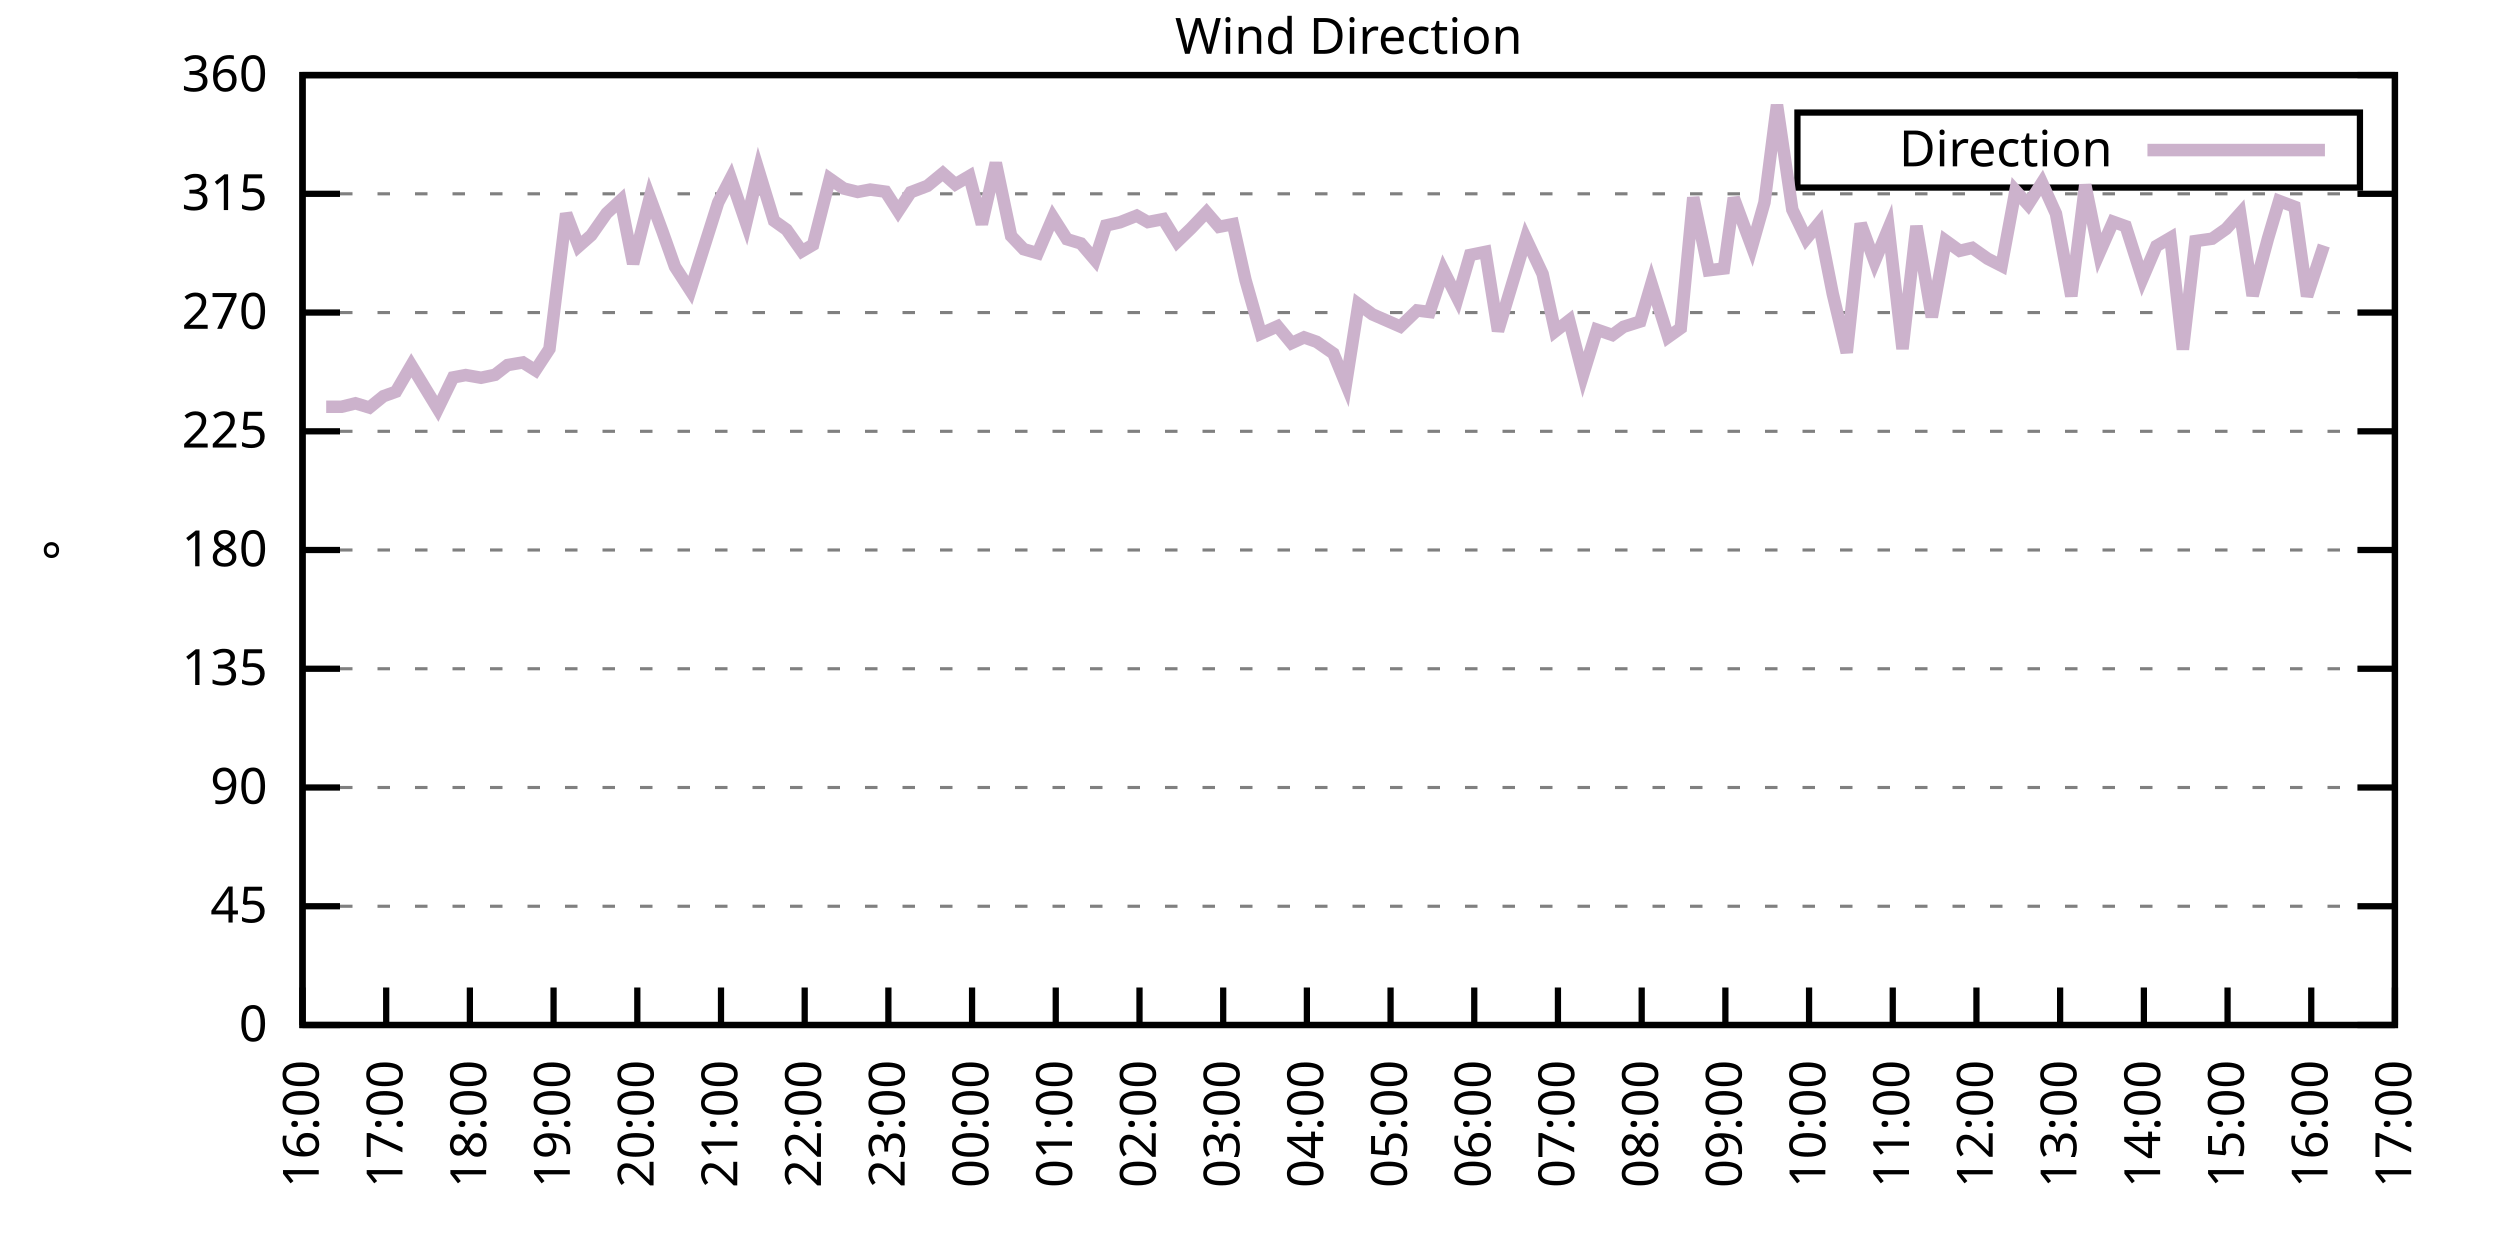
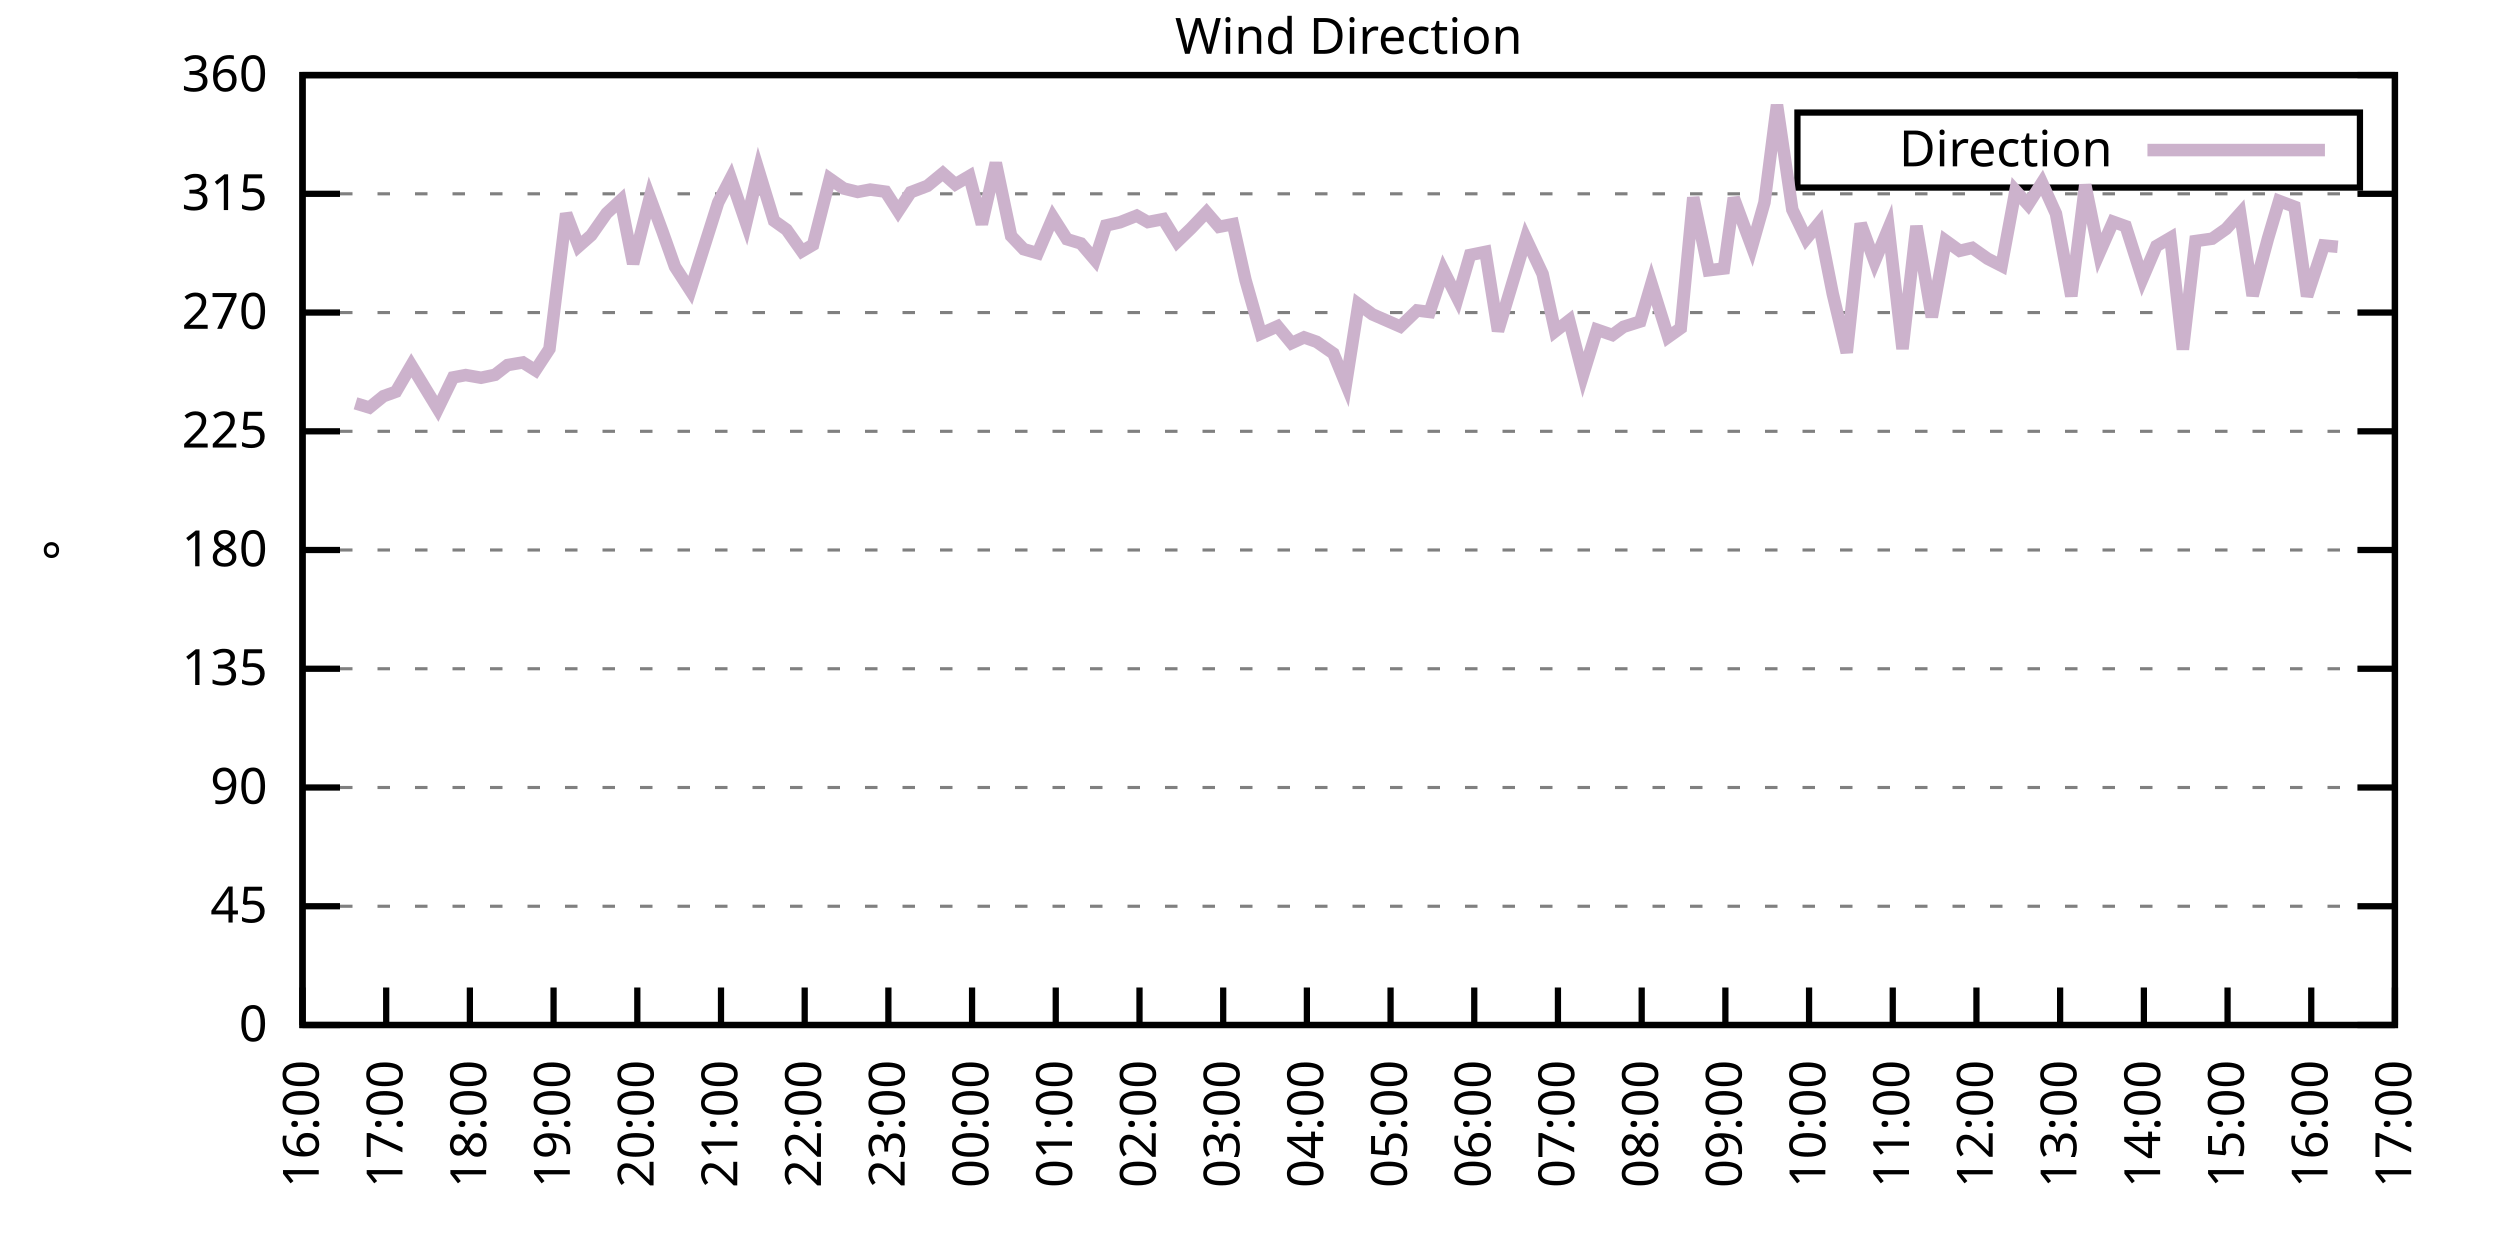
<svg xmlns="http://www.w3.org/2000/svg" xmlns:xlink="http://www.w3.org/1999/xlink" width="400" height="200" viewBox="0 0 400 200">
  <g id="gnuplot_canvas">
    <rect x="0" y="0" width="400" height="200" fill="none" />
    <defs>
      <circle id="gpDot" r="0.5" stroke-width="0.5" stroke="currentColor" />
      <path id="gpPt0" stroke-width="0.333" stroke="currentColor" d="M-1,0 h2 M0,-1 v2" />
      <path id="gpPt1" stroke-width="0.333" stroke="currentColor" d="M-1,-1 L1,1 M1,-1 L-1,1" />
      <path id="gpPt2" stroke-width="0.333" stroke="currentColor" d="M-1,0 L1,0 M0,-1 L0,1 M-1,-1 L1,1 M-1,1 L1,-1" />
      <rect id="gpPt3" stroke-width="0.333" stroke="currentColor" x="-1" y="-1" width="2" height="2" />
      <rect id="gpPt4" stroke-width="0.333" stroke="currentColor" fill="currentColor" x="-1" y="-1" width="2" height="2" />
      <circle id="gpPt5" stroke-width="0.333" stroke="currentColor" cx="0" cy="0" r="1" />
      <use xlink:href="#gpPt5" id="gpPt6" fill="currentColor" stroke="none" />
      <path id="gpPt7" stroke-width="0.333" stroke="currentColor" d="M0,-1.33 L-1.33,0.67 L1.33,0.67 z" />
      <use xlink:href="#gpPt7" id="gpPt8" fill="currentColor" stroke="none" />
      <use xlink:href="#gpPt7" id="gpPt9" stroke="currentColor" transform="rotate(180)" />
      <use xlink:href="#gpPt9" id="gpPt10" fill="currentColor" stroke="none" />
      <use xlink:href="#gpPt3" id="gpPt11" stroke="currentColor" transform="rotate(45)" />
      <use xlink:href="#gpPt11" id="gpPt12" fill="currentColor" stroke="none" />
      <path id="gpPt13" stroke-width="0.333" stroke="currentColor" d="M0,1.330 L1.265,0.411 L0.782,-1.067 L-0.782,-1.076 L-1.265,0.411 z" />
      <use xlink:href="#gpPt13" id="gpPt14" fill="currentColor" stroke="none" />
      <filter id="textbox" filterUnits="objectBoundingBox" x="0" y="0" height="1" width="1">
        <feFlood flood-color="white" flood-opacity="1" result="bgnd" />
        <feComposite in="SourceGraphic" in2="bgnd" operator="atop" />
      </filter>
      <filter id="greybox" filterUnits="objectBoundingBox" x="0" y="0" height="1" width="1">
        <feFlood flood-color="lightgrey" flood-opacity="1" result="grey" />
        <feComposite in="SourceGraphic" in2="grey" operator="atop" />
      </filter>
    </defs>
    <g fill="none" color="white" stroke="currentColor" stroke-width="1.00" stroke-linecap="butt" stroke-linejoin="miter">
</g>
    <g fill="none" color="black" stroke="currentColor" stroke-width="1.00" stroke-linecap="butt" stroke-linejoin="miter">
      <g stroke="none" shape-rendering="crispEdges">
        <polygon fill="rgb(255, 255, 255)" points="48.40,164.00 383.18,164.00 383.18,12.02 48.40,12.02 " />
      </g>
    </g>
    <g fill="none" color="black" stroke="currentColor" stroke-width="1.00" stroke-linecap="butt" stroke-linejoin="miter">
</g>
    <g fill="none" color="black" stroke="black" stroke-width="0.50" stroke-linecap="butt" stroke-linejoin="miter">
</g>
    <g fill="none" color="gray" stroke="currentColor" stroke-width="0.50" stroke-linecap="butt" stroke-linejoin="miter">
      <path stroke="gray" stroke-dasharray="2,4" class="gridline" d="M48.40,164.00 L383.19,164.00  " />
    </g>
    <g fill="none" color="gray" stroke="gray" stroke-width="1.00" stroke-linecap="butt" stroke-linejoin="miter">
</g>
    <g fill="none" color="black" stroke="currentColor" stroke-width="1.00" stroke-linecap="butt" stroke-linejoin="miter">
      <path stroke="black" d="M48.40,164.00 L54.40,164.00 M383.19,164.00 L377.19,164.00  " />
      <g transform="translate(42.80,166.60)" stroke="none" fill="black" font-family="Sans" font-size="8.00" text-anchor="end">
        <text>
          <tspan font-family="Sans"> 0</tspan>
        </text>
      </g>
    </g>
    <g fill="none" color="black" stroke="currentColor" stroke-width="1.00" stroke-linecap="butt" stroke-linejoin="miter">
</g>
    <g fill="none" color="black" stroke="black" stroke-width="0.50" stroke-linecap="butt" stroke-linejoin="miter">
</g>
    <g fill="none" color="gray" stroke="currentColor" stroke-width="0.50" stroke-linecap="butt" stroke-linejoin="miter">
      <path stroke="gray" stroke-dasharray="2,4" class="gridline" d="M48.40,145.00 L383.19,145.00  " />
    </g>
    <g fill="none" color="gray" stroke="gray" stroke-width="1.00" stroke-linecap="butt" stroke-linejoin="miter">
</g>
    <g fill="none" color="black" stroke="currentColor" stroke-width="1.00" stroke-linecap="butt" stroke-linejoin="miter">
      <path stroke="black" d="M48.40,145.00 L54.40,145.00 M383.19,145.00 L377.19,145.00  " />
      <g transform="translate(42.80,147.60)" stroke="none" fill="black" font-family="Sans" font-size="8.00" text-anchor="end">
        <text>
          <tspan font-family="Sans"> 45</tspan>
        </text>
      </g>
    </g>
    <g fill="none" color="black" stroke="currentColor" stroke-width="1.00" stroke-linecap="butt" stroke-linejoin="miter">
</g>
    <g fill="none" color="black" stroke="black" stroke-width="0.50" stroke-linecap="butt" stroke-linejoin="miter">
</g>
    <g fill="none" color="gray" stroke="currentColor" stroke-width="0.50" stroke-linecap="butt" stroke-linejoin="miter">
      <path stroke="gray" stroke-dasharray="2,4" class="gridline" d="M48.40,126.00 L383.19,126.00  " />
    </g>
    <g fill="none" color="gray" stroke="gray" stroke-width="1.00" stroke-linecap="butt" stroke-linejoin="miter">
</g>
    <g fill="none" color="black" stroke="currentColor" stroke-width="1.00" stroke-linecap="butt" stroke-linejoin="miter">
      <path stroke="black" d="M48.40,126.00 L54.40,126.00 M383.19,126.00 L377.19,126.00  " />
      <g transform="translate(42.80,128.60)" stroke="none" fill="black" font-family="Sans" font-size="8.00" text-anchor="end">
        <text>
          <tspan font-family="Sans"> 90</tspan>
        </text>
      </g>
    </g>
    <g fill="none" color="black" stroke="currentColor" stroke-width="1.00" stroke-linecap="butt" stroke-linejoin="miter">
</g>
    <g fill="none" color="black" stroke="black" stroke-width="0.50" stroke-linecap="butt" stroke-linejoin="miter">
</g>
    <g fill="none" color="gray" stroke="currentColor" stroke-width="0.50" stroke-linecap="butt" stroke-linejoin="miter">
      <path stroke="gray" stroke-dasharray="2,4" class="gridline" d="M48.40,107.00 L383.19,107.00  " />
    </g>
    <g fill="none" color="gray" stroke="gray" stroke-width="1.00" stroke-linecap="butt" stroke-linejoin="miter">
</g>
    <g fill="none" color="black" stroke="currentColor" stroke-width="1.00" stroke-linecap="butt" stroke-linejoin="miter">
      <path stroke="black" d="M48.40,107.00 L54.40,107.00 M383.19,107.00 L377.19,107.00  " />
      <g transform="translate(42.80,109.60)" stroke="none" fill="black" font-family="Sans" font-size="8.00" text-anchor="end">
        <text>
          <tspan font-family="Sans"> 135</tspan>
        </text>
      </g>
    </g>
    <g fill="none" color="black" stroke="currentColor" stroke-width="1.00" stroke-linecap="butt" stroke-linejoin="miter">
</g>
    <g fill="none" color="black" stroke="black" stroke-width="0.50" stroke-linecap="butt" stroke-linejoin="miter">
</g>
    <g fill="none" color="gray" stroke="currentColor" stroke-width="0.50" stroke-linecap="butt" stroke-linejoin="miter">
      <path stroke="gray" stroke-dasharray="2,4" class="gridline" d="M48.40,88.00 L383.19,88.00  " />
    </g>
    <g fill="none" color="gray" stroke="gray" stroke-width="1.00" stroke-linecap="butt" stroke-linejoin="miter">
</g>
    <g fill="none" color="black" stroke="currentColor" stroke-width="1.00" stroke-linecap="butt" stroke-linejoin="miter">
      <path stroke="black" d="M48.40,88.00 L54.40,88.00 M383.19,88.00 L377.19,88.00  " />
      <g transform="translate(42.80,90.60)" stroke="none" fill="black" font-family="Sans" font-size="8.00" text-anchor="end">
        <text>
          <tspan font-family="Sans"> 180</tspan>
        </text>
      </g>
    </g>
    <g fill="none" color="black" stroke="currentColor" stroke-width="1.00" stroke-linecap="butt" stroke-linejoin="miter">
</g>
    <g fill="none" color="black" stroke="black" stroke-width="0.50" stroke-linecap="butt" stroke-linejoin="miter">
</g>
    <g fill="none" color="gray" stroke="currentColor" stroke-width="0.50" stroke-linecap="butt" stroke-linejoin="miter">
      <path stroke="gray" stroke-dasharray="2,4" class="gridline" d="M48.40,69.01 L383.19,69.01  " />
    </g>
    <g fill="none" color="gray" stroke="gray" stroke-width="1.00" stroke-linecap="butt" stroke-linejoin="miter">
</g>
    <g fill="none" color="black" stroke="currentColor" stroke-width="1.00" stroke-linecap="butt" stroke-linejoin="miter">
      <path stroke="black" d="M48.40,69.01 L54.40,69.01 M383.19,69.01 L377.19,69.01  " />
      <g transform="translate(42.80,71.61)" stroke="none" fill="black" font-family="Sans" font-size="8.00" text-anchor="end">
        <text>
          <tspan font-family="Sans"> 225</tspan>
        </text>
      </g>
    </g>
    <g fill="none" color="black" stroke="currentColor" stroke-width="1.00" stroke-linecap="butt" stroke-linejoin="miter">
</g>
    <g fill="none" color="black" stroke="black" stroke-width="0.50" stroke-linecap="butt" stroke-linejoin="miter">
</g>
    <g fill="none" color="gray" stroke="currentColor" stroke-width="0.50" stroke-linecap="butt" stroke-linejoin="miter">
      <path stroke="gray" stroke-dasharray="2,4" class="gridline" d="M48.40,50.01 L383.19,50.01  " />
    </g>
    <g fill="none" color="gray" stroke="gray" stroke-width="1.00" stroke-linecap="butt" stroke-linejoin="miter">
</g>
    <g fill="none" color="black" stroke="currentColor" stroke-width="1.00" stroke-linecap="butt" stroke-linejoin="miter">
      <path stroke="black" d="M48.40,50.01 L54.40,50.01 M383.19,50.01 L377.19,50.01  " />
      <g transform="translate(42.80,52.61)" stroke="none" fill="black" font-family="Sans" font-size="8.00" text-anchor="end">
        <text>
          <tspan font-family="Sans"> 270</tspan>
        </text>
      </g>
    </g>
    <g fill="none" color="black" stroke="currentColor" stroke-width="1.00" stroke-linecap="butt" stroke-linejoin="miter">
</g>
    <g fill="none" color="black" stroke="black" stroke-width="0.50" stroke-linecap="butt" stroke-linejoin="miter">
</g>
    <g fill="none" color="gray" stroke="currentColor" stroke-width="0.50" stroke-linecap="butt" stroke-linejoin="miter">
      <path stroke="gray" stroke-dasharray="2,4" class="gridline" d="M48.40,31.01 L383.19,31.01  " />
    </g>
    <g fill="none" color="gray" stroke="gray" stroke-width="1.00" stroke-linecap="butt" stroke-linejoin="miter">
</g>
    <g fill="none" color="black" stroke="currentColor" stroke-width="1.00" stroke-linecap="butt" stroke-linejoin="miter">
      <path stroke="black" d="M48.40,31.01 L54.40,31.01 M383.19,31.01 L377.19,31.01  " />
      <g transform="translate(42.80,33.61)" stroke="none" fill="black" font-family="Sans" font-size="8.00" text-anchor="end">
        <text>
          <tspan font-family="Sans"> 315</tspan>
        </text>
      </g>
    </g>
    <g fill="none" color="black" stroke="currentColor" stroke-width="1.00" stroke-linecap="butt" stroke-linejoin="miter">
</g>
    <g fill="none" color="black" stroke="black" stroke-width="0.50" stroke-linecap="butt" stroke-linejoin="miter">
</g>
    <g fill="none" color="gray" stroke="currentColor" stroke-width="0.50" stroke-linecap="butt" stroke-linejoin="miter">
      <path stroke="gray" stroke-dasharray="2,4" class="gridline" d="M48.40,12.01 L383.19,12.01  " />
    </g>
    <g fill="none" color="gray" stroke="gray" stroke-width="1.00" stroke-linecap="butt" stroke-linejoin="miter">
</g>
    <g fill="none" color="black" stroke="currentColor" stroke-width="1.00" stroke-linecap="butt" stroke-linejoin="miter">
      <path stroke="black" d="M48.40,12.01 L54.40,12.01 M383.19,12.01 L377.19,12.01  " />
      <g transform="translate(42.80,14.61)" stroke="none" fill="black" font-family="Sans" font-size="8.00" text-anchor="end">
        <text>
          <tspan font-family="Sans"> 360</tspan>
        </text>
      </g>
    </g>
    <g fill="none" color="black" stroke="currentColor" stroke-width="1.00" stroke-linecap="butt" stroke-linejoin="miter">
      <path stroke="black" d="M48.40,164.00 L48.40,158.00  " />
      <g transform="translate(51.00,169.60) rotate(270.00)" stroke="none" fill="black" font-family="Sans" font-size="8.00" text-anchor="end">
        <text>
          <tspan font-family="Sans">16:00</tspan>
        </text>
      </g>
    </g>
    <g fill="none" color="black" stroke="currentColor" stroke-width="1.00" stroke-linecap="butt" stroke-linejoin="miter">
      <path stroke="black" d="M61.79,164.00 L61.79,158.00  " />
      <g transform="translate(64.39,169.60) rotate(270.00)" stroke="none" fill="black" font-family="Sans" font-size="8.00" text-anchor="end">
        <text>
          <tspan font-family="Sans">17:00</tspan>
        </text>
      </g>
    </g>
    <g fill="none" color="black" stroke="currentColor" stroke-width="1.00" stroke-linecap="butt" stroke-linejoin="miter">
      <path stroke="black" d="M75.18,164.00 L75.18,158.00  " />
      <g transform="translate(77.78,169.60) rotate(270.00)" stroke="none" fill="black" font-family="Sans" font-size="8.00" text-anchor="end">
        <text>
          <tspan font-family="Sans">18:00</tspan>
        </text>
      </g>
    </g>
    <g fill="none" color="black" stroke="currentColor" stroke-width="1.00" stroke-linecap="butt" stroke-linejoin="miter">
      <path stroke="black" d="M88.57,164.00 L88.57,158.00  " />
      <g transform="translate(91.17,169.60) rotate(270.00)" stroke="none" fill="black" font-family="Sans" font-size="8.00" text-anchor="end">
        <text>
          <tspan font-family="Sans">19:00</tspan>
        </text>
      </g>
    </g>
    <g fill="none" color="black" stroke="currentColor" stroke-width="1.00" stroke-linecap="butt" stroke-linejoin="miter">
      <path stroke="black" d="M101.97,164.00 L101.97,158.00  " />
      <g transform="translate(104.57,169.60) rotate(270.00)" stroke="none" fill="black" font-family="Sans" font-size="8.00" text-anchor="end">
        <text>
          <tspan font-family="Sans">20:00</tspan>
        </text>
      </g>
    </g>
    <g fill="none" color="black" stroke="currentColor" stroke-width="1.00" stroke-linecap="butt" stroke-linejoin="miter">
      <path stroke="black" d="M115.36,164.00 L115.36,158.00  " />
      <g transform="translate(117.96,169.60) rotate(270.00)" stroke="none" fill="black" font-family="Sans" font-size="8.00" text-anchor="end">
        <text>
          <tspan font-family="Sans">21:00</tspan>
        </text>
      </g>
    </g>
    <g fill="none" color="black" stroke="currentColor" stroke-width="1.00" stroke-linecap="butt" stroke-linejoin="miter">
      <path stroke="black" d="M128.75,164.00 L128.75,158.00  " />
      <g transform="translate(131.35,169.60) rotate(270.00)" stroke="none" fill="black" font-family="Sans" font-size="8.00" text-anchor="end">
        <text>
          <tspan font-family="Sans">22:00</tspan>
        </text>
      </g>
    </g>
    <g fill="none" color="black" stroke="currentColor" stroke-width="1.00" stroke-linecap="butt" stroke-linejoin="miter">
      <path stroke="black" d="M142.14,164.00 L142.14,158.00  " />
      <g transform="translate(144.74,169.60) rotate(270.00)" stroke="none" fill="black" font-family="Sans" font-size="8.00" text-anchor="end">
        <text>
          <tspan font-family="Sans">23:00</tspan>
        </text>
      </g>
    </g>
    <g fill="none" color="black" stroke="currentColor" stroke-width="1.00" stroke-linecap="butt" stroke-linejoin="miter">
      <path stroke="black" d="M155.53,164.00 L155.53,158.00  " />
      <g transform="translate(158.13,169.60) rotate(270.00)" stroke="none" fill="black" font-family="Sans" font-size="8.00" text-anchor="end">
        <text>
          <tspan font-family="Sans">00:00</tspan>
        </text>
      </g>
    </g>
    <g fill="none" color="black" stroke="currentColor" stroke-width="1.00" stroke-linecap="butt" stroke-linejoin="miter">
      <path stroke="black" d="M168.92,164.00 L168.92,158.00  " />
      <g transform="translate(171.52,169.60) rotate(270.00)" stroke="none" fill="black" font-family="Sans" font-size="8.00" text-anchor="end">
        <text>
          <tspan font-family="Sans">01:00</tspan>
        </text>
      </g>
    </g>
    <g fill="none" color="black" stroke="currentColor" stroke-width="1.00" stroke-linecap="butt" stroke-linejoin="miter">
      <path stroke="black" d="M182.32,164.00 L182.32,158.00  " />
      <g transform="translate(184.92,169.60) rotate(270.00)" stroke="none" fill="black" font-family="Sans" font-size="8.00" text-anchor="end">
        <text>
          <tspan font-family="Sans">02:00</tspan>
        </text>
      </g>
    </g>
    <g fill="none" color="black" stroke="currentColor" stroke-width="1.00" stroke-linecap="butt" stroke-linejoin="miter">
      <path stroke="black" d="M195.71,164.00 L195.71,158.00  " />
      <g transform="translate(198.31,169.60) rotate(270.00)" stroke="none" fill="black" font-family="Sans" font-size="8.00" text-anchor="end">
        <text>
          <tspan font-family="Sans">03:00</tspan>
        </text>
      </g>
    </g>
    <g fill="none" color="black" stroke="currentColor" stroke-width="1.00" stroke-linecap="butt" stroke-linejoin="miter">
      <path stroke="black" d="M209.10,164.00 L209.10,158.00  " />
      <g transform="translate(211.70,169.60) rotate(270.00)" stroke="none" fill="black" font-family="Sans" font-size="8.00" text-anchor="end">
        <text>
          <tspan font-family="Sans">04:00</tspan>
        </text>
      </g>
    </g>
    <g fill="none" color="black" stroke="currentColor" stroke-width="1.00" stroke-linecap="butt" stroke-linejoin="miter">
      <path stroke="black" d="M222.49,164.00 L222.49,158.00  " />
      <g transform="translate(225.09,169.60) rotate(270.00)" stroke="none" fill="black" font-family="Sans" font-size="8.00" text-anchor="end">
        <text>
          <tspan font-family="Sans">05:00</tspan>
        </text>
      </g>
    </g>
    <g fill="none" color="black" stroke="currentColor" stroke-width="1.00" stroke-linecap="butt" stroke-linejoin="miter">
      <path stroke="black" d="M235.88,164.00 L235.88,158.00  " />
      <g transform="translate(238.48,169.60) rotate(270.00)" stroke="none" fill="black" font-family="Sans" font-size="8.00" text-anchor="end">
        <text>
          <tspan font-family="Sans">06:00</tspan>
        </text>
      </g>
    </g>
    <g fill="none" color="black" stroke="currentColor" stroke-width="1.00" stroke-linecap="butt" stroke-linejoin="miter">
      <path stroke="black" d="M249.27,164.00 L249.27,158.00  " />
      <g transform="translate(251.87,169.60) rotate(270.00)" stroke="none" fill="black" font-family="Sans" font-size="8.00" text-anchor="end">
        <text>
          <tspan font-family="Sans">07:00</tspan>
        </text>
      </g>
    </g>
    <g fill="none" color="black" stroke="currentColor" stroke-width="1.00" stroke-linecap="butt" stroke-linejoin="miter">
      <path stroke="black" d="M262.67,164.00 L262.67,158.00  " />
      <g transform="translate(265.27,169.60) rotate(270.00)" stroke="none" fill="black" font-family="Sans" font-size="8.00" text-anchor="end">
        <text>
          <tspan font-family="Sans">08:00</tspan>
        </text>
      </g>
    </g>
    <g fill="none" color="black" stroke="currentColor" stroke-width="1.00" stroke-linecap="butt" stroke-linejoin="miter">
      <path stroke="black" d="M276.06,164.00 L276.06,158.00  " />
      <g transform="translate(278.66,169.60) rotate(270.00)" stroke="none" fill="black" font-family="Sans" font-size="8.00" text-anchor="end">
        <text>
          <tspan font-family="Sans">09:00</tspan>
        </text>
      </g>
    </g>
    <g fill="none" color="black" stroke="currentColor" stroke-width="1.00" stroke-linecap="butt" stroke-linejoin="miter">
      <path stroke="black" d="M289.45,164.00 L289.45,158.00  " />
      <g transform="translate(292.05,169.60) rotate(270.00)" stroke="none" fill="black" font-family="Sans" font-size="8.00" text-anchor="end">
        <text>
          <tspan font-family="Sans">10:00</tspan>
        </text>
      </g>
    </g>
    <g fill="none" color="black" stroke="currentColor" stroke-width="1.00" stroke-linecap="butt" stroke-linejoin="miter">
      <path stroke="black" d="M302.84,164.00 L302.84,158.00  " />
      <g transform="translate(305.44,169.60) rotate(270.00)" stroke="none" fill="black" font-family="Sans" font-size="8.00" text-anchor="end">
        <text>
          <tspan font-family="Sans">11:00</tspan>
        </text>
      </g>
    </g>
    <g fill="none" color="black" stroke="currentColor" stroke-width="1.00" stroke-linecap="butt" stroke-linejoin="miter">
      <path stroke="black" d="M316.23,164.00 L316.23,158.00  " />
      <g transform="translate(318.83,169.60) rotate(270.00)" stroke="none" fill="black" font-family="Sans" font-size="8.00" text-anchor="end">
        <text>
          <tspan font-family="Sans">12:00</tspan>
        </text>
      </g>
    </g>
    <g fill="none" color="black" stroke="currentColor" stroke-width="1.00" stroke-linecap="butt" stroke-linejoin="miter">
      <path stroke="black" d="M329.62,164.00 L329.62,158.00  " />
      <g transform="translate(332.22,169.60) rotate(270.00)" stroke="none" fill="black" font-family="Sans" font-size="8.00" text-anchor="end">
        <text>
          <tspan font-family="Sans">13:00</tspan>
        </text>
      </g>
    </g>
    <g fill="none" color="black" stroke="currentColor" stroke-width="1.00" stroke-linecap="butt" stroke-linejoin="miter">
      <path stroke="black" d="M343.02,164.00 L343.02,158.00  " />
      <g transform="translate(345.62,169.60) rotate(270.00)" stroke="none" fill="black" font-family="Sans" font-size="8.00" text-anchor="end">
        <text>
          <tspan font-family="Sans">14:00</tspan>
        </text>
      </g>
    </g>
    <g fill="none" color="black" stroke="currentColor" stroke-width="1.00" stroke-linecap="butt" stroke-linejoin="miter">
      <path stroke="black" d="M356.41,164.00 L356.41,158.00  " />
      <g transform="translate(359.01,169.60) rotate(270.00)" stroke="none" fill="black" font-family="Sans" font-size="8.00" text-anchor="end">
        <text>
          <tspan font-family="Sans">15:00</tspan>
        </text>
      </g>
    </g>
    <g fill="none" color="black" stroke="currentColor" stroke-width="1.00" stroke-linecap="butt" stroke-linejoin="miter">
      <path stroke="black" d="M369.80,164.00 L369.80,158.00  " />
      <g transform="translate(372.40,169.60) rotate(270.00)" stroke="none" fill="black" font-family="Sans" font-size="8.00" text-anchor="end">
        <text>
          <tspan font-family="Sans">16:00</tspan>
        </text>
      </g>
    </g>
    <g fill="none" color="black" stroke="currentColor" stroke-width="1.00" stroke-linecap="butt" stroke-linejoin="miter">
      <path stroke="black" d="M383.19,164.00 L383.19,158.00  " />
      <g transform="translate(385.79,169.60) rotate(270.00)" stroke="none" fill="black" font-family="Sans" font-size="8.00" text-anchor="end">
        <text>
          <tspan font-family="Sans">17:00</tspan>
        </text>
      </g>
    </g>
    <g fill="none" color="black" stroke="currentColor" stroke-width="1.00" stroke-linecap="butt" stroke-linejoin="miter">
</g>
    <g fill="none" color="black" stroke="currentColor" stroke-width="1.00" stroke-linecap="butt" stroke-linejoin="miter">
      <path stroke="black" d="M48.40,12.01 L48.40,164.00 L383.19,164.00 L383.19,12.01 L48.40,12.01 Z  " />
    </g>
    <g fill="none" color="black" stroke="currentColor" stroke-width="1.00" stroke-linecap="butt" stroke-linejoin="miter">
</g>
    <g fill="none" color="black" stroke="currentColor" stroke-width="1.00" stroke-linecap="butt" stroke-linejoin="miter">
      <path stroke="black" d="M287.59,30.01 L287.59,18.01 L377.59,18.01 L377.59,30.01 L287.59,30.01 Z  " />
    </g>
    <g id="Wind_direction_plot_1">
      <g fill="none" color="white" stroke="black" stroke-width="2.00" stroke-linecap="butt" stroke-linejoin="miter">
</g>
      <g fill="none" color="black" stroke="currentColor" stroke-width="2.00" stroke-linecap="butt" stroke-linejoin="miter">
        <g transform="translate(337.99,26.61)" stroke="none" fill="black" font-family="Sans" font-size="8.00" text-anchor="end">
          <text>
            <tspan font-family="Sans">Direction</tspan>
          </text>
        </g>
      </g>
      <g fill="none" color="black" stroke="currentColor" stroke-width="2.00" stroke-linecap="butt" stroke-linejoin="miter">
-         <path stroke="rgb(204, 178, 204)" d="M343.59,24.01 L371.99,24.01 M52.19,65.08 L54.65,65.08 L56.88,64.53 L59.11,65.21 L61.35,63.39 L63.35,62.67   L65.81,58.45 L68.04,62.12 L70.05,65.42 L72.50,60.39 L74.51,60.01 L76.97,60.44 L79.20,59.97 L81.21,58.41   L83.66,57.99 L85.67,59.25 L87.91,55.83 L90.58,34.18 L92.59,39.41 L94.60,37.64 L97.06,34.13 L99.29,32.06   L101.30,42.20 L103.98,31.60 L105.98,37.00 L107.99,42.66 L110.45,46.46 L114.91,32.40 L116.92,28.52 L119.38,35.70   L121.38,27.29 L123.84,35.32 L125.85,36.75 L128.30,40.21 L130.09,39.16 L132.77,28.60 L135.00,30.16 L137.23,30.71   L139.24,30.33 L141.69,30.67 L143.70,33.80 L145.71,30.76 L148.39,29.74 L150.85,27.72 L152.85,29.49 L155.09,28.18   L157.10,35.86 L159.33,26.07 L161.78,37.76 L163.79,39.87 L166.02,40.51 L168.48,34.77 L170.71,38.27 L172.94,38.95   L175.17,41.56 L176.96,36.08 L179.19,35.57 L181.87,34.51 L183.66,35.53 L186.11,35.06 L188.34,38.69 L190.57,36.54   L193.03,33.96 L195.04,36.29 L197.27,35.86 L199.28,44.81 L201.73,53.39 L204.41,52.20 L206.64,54.90 L208.65,53.98   L210.66,54.69 L213.34,56.55 L215.35,61.45 L217.36,48.66 L219.59,50.30 L224.05,52.25 L226.73,49.67 L228.74,49.92   L230.97,43.29 L233.20,47.73 L235.21,40.80 L237.67,40.30 L239.68,52.96 L244.14,38.14 L246.82,43.84 L248.83,53.01   L251.06,51.27 L253.29,59.97 L255.52,52.75 L257.98,53.60 L259.76,52.29 L262.44,51.44 L264.23,45.36 L266.91,53.93   L268.92,52.50 L270.92,31.60 L273.38,43.25 L275.83,42.96 L277.40,31.68 L280.30,39.49 L282.31,32.40 L284.32,16.78   L286.77,33.54 L289.00,38.19 L291.01,35.74 L293.24,47.01 L295.48,56.42 L297.71,35.78 L299.94,41.86 L302.17,36.50   L304.40,55.83 L306.63,36.16 L309.09,50.73 L311.32,38.52 L313.55,40.13 L315.56,39.66 L318.02,41.39 L320.25,42.53   L322.48,30.50 L324.49,32.74 L326.72,29.24 L328.95,34.18 L331.41,47.39 L333.64,29.57 L335.87,40.55 L338.10,35.48   L340.11,36.20 L342.79,44.60 L345.02,39.37 L347.26,38.06 L349.26,55.92 L351.27,38.57 L353.95,38.19 L356.18,36.62   L358.42,34.13 L360.42,47.31 L362.88,38.14 L364.66,32.15 L367.12,33.08 L369.13,47.39 L371.81,39.28  " />
+         <path stroke="rgb(204, 178, 204)" d="M343.59,24.01 L371.99,24.01 M56.88,64.53 L59.11,65.21 L61.35,63.39 L63.35,62.67 L65.81,58.45 L68.04,62.12   L70.05,65.42 L72.50,60.39 L74.51,60.01 L76.97,60.44 L79.20,59.97 L81.21,58.41 L83.66,57.99 L85.67,59.25   L87.91,55.83 L90.58,34.18 L92.59,39.41 L94.60,37.64 L97.06,34.13 L99.29,32.06 L101.30,42.20 L103.98,31.60   L105.98,37.00 L107.99,42.66 L110.45,46.46 L114.91,32.40 L116.92,28.52 L119.38,35.70 L121.38,27.29 L123.84,35.32   L125.85,36.75 L128.30,40.21 L130.09,39.16 L132.77,28.60 L135.00,30.16 L137.23,30.71 L139.24,30.33 L141.69,30.67   L143.70,33.80 L145.71,30.76 L148.39,29.74 L150.85,27.72 L152.85,29.49 L155.09,28.18 L157.10,35.86 L159.33,26.07   L161.78,37.76 L163.79,39.87 L166.02,40.51 L168.48,34.77 L170.71,38.27 L172.94,38.95 L175.17,41.56 L176.96,36.08   L179.19,35.57 L181.87,34.51 L183.66,35.53 L186.11,35.06 L188.34,38.69 L190.57,36.54 L193.03,33.96 L195.04,36.29   L197.27,35.86 L199.28,44.81 L201.73,53.39 L204.41,52.20 L206.64,54.90 L208.65,53.98 L210.66,54.69 L213.34,56.55   L215.35,61.45 L217.36,48.66 L219.59,50.30 L224.05,52.25 L226.73,49.67 L228.74,49.92 L230.97,43.29 L233.20,47.73   L235.21,40.80 L237.67,40.30 L239.68,52.96 L244.14,38.14 L246.82,43.84 L248.83,53.01 L251.06,51.27 L253.29,59.97   L255.52,52.75 L257.98,53.60 L259.76,52.29 L262.44,51.44 L264.23,45.36 L266.91,53.93 L268.92,52.50 L270.92,31.60   L273.38,43.25 L275.83,42.96 L277.40,31.68 L280.30,39.49 L282.31,32.40 L284.32,16.78 L286.77,33.54 L289.00,38.19   L291.01,35.74 L293.24,47.01 L295.48,56.42 L297.71,35.78 L299.94,41.86 L302.17,36.50 L304.40,55.83 L306.63,36.16   L309.09,50.73 L311.32,38.52 L313.55,40.13 L315.56,39.66 L318.02,41.39 L320.25,42.53 L322.48,30.50 L324.49,32.74   L326.72,29.24 L328.95,34.18 L331.41,47.39 L333.64,29.57 L335.87,40.55 L338.10,35.48 L340.11,36.20 L342.79,44.60   L345.02,39.37 L347.26,38.06 L349.26,55.92 L351.27,38.57 L353.95,38.19 L356.18,36.62 L358.42,34.13 L360.42,47.31   L362.88,38.14 L364.66,32.15 L367.12,33.08 L369.13,47.39 L371.81,39.28 L374.04,39.49  " />
      </g>
    </g>
    <g fill="none" color="black" stroke="currentColor" stroke-width="2.00" stroke-linecap="butt" stroke-linejoin="miter">
</g>
    <g fill="none" color="black" stroke="black" stroke-width="1.00" stroke-linecap="butt" stroke-linejoin="miter">
</g>
    <g fill="none" color="black" stroke="currentColor" stroke-width="1.00" stroke-linecap="butt" stroke-linejoin="miter">
      <path stroke="black" d="M48.40,12.01 L48.40,164.00 L383.19,164.00 L383.19,12.01 L48.40,12.01 Z  " />
      <g transform="translate(12.80,88.01) rotate(270.00)" stroke="none" fill="black" font-family="Sans" font-size="8.00" text-anchor="middle">
        <text>
          <tspan font-family="Sans">°</tspan>
        </text>
      </g>
    </g>
    <g fill="none" color="black" stroke="currentColor" stroke-width="1.00" stroke-linecap="butt" stroke-linejoin="miter">
</g>
    <g fill="none" color="black" stroke="currentColor" stroke-width="1.00" stroke-linecap="butt" stroke-linejoin="miter">
      <g transform="translate(215.79,8.61)" stroke="none" fill="black" font-family="Sans" font-size="8.00" text-anchor="middle">
        <text>
          <tspan font-family="Sans">Wind Direction</tspan>
        </text>
      </g>
    </g>
    <g fill="none" color="black" stroke="currentColor" stroke-width="1.00" stroke-linecap="butt" stroke-linejoin="miter">
</g>
  </g>
</svg>
